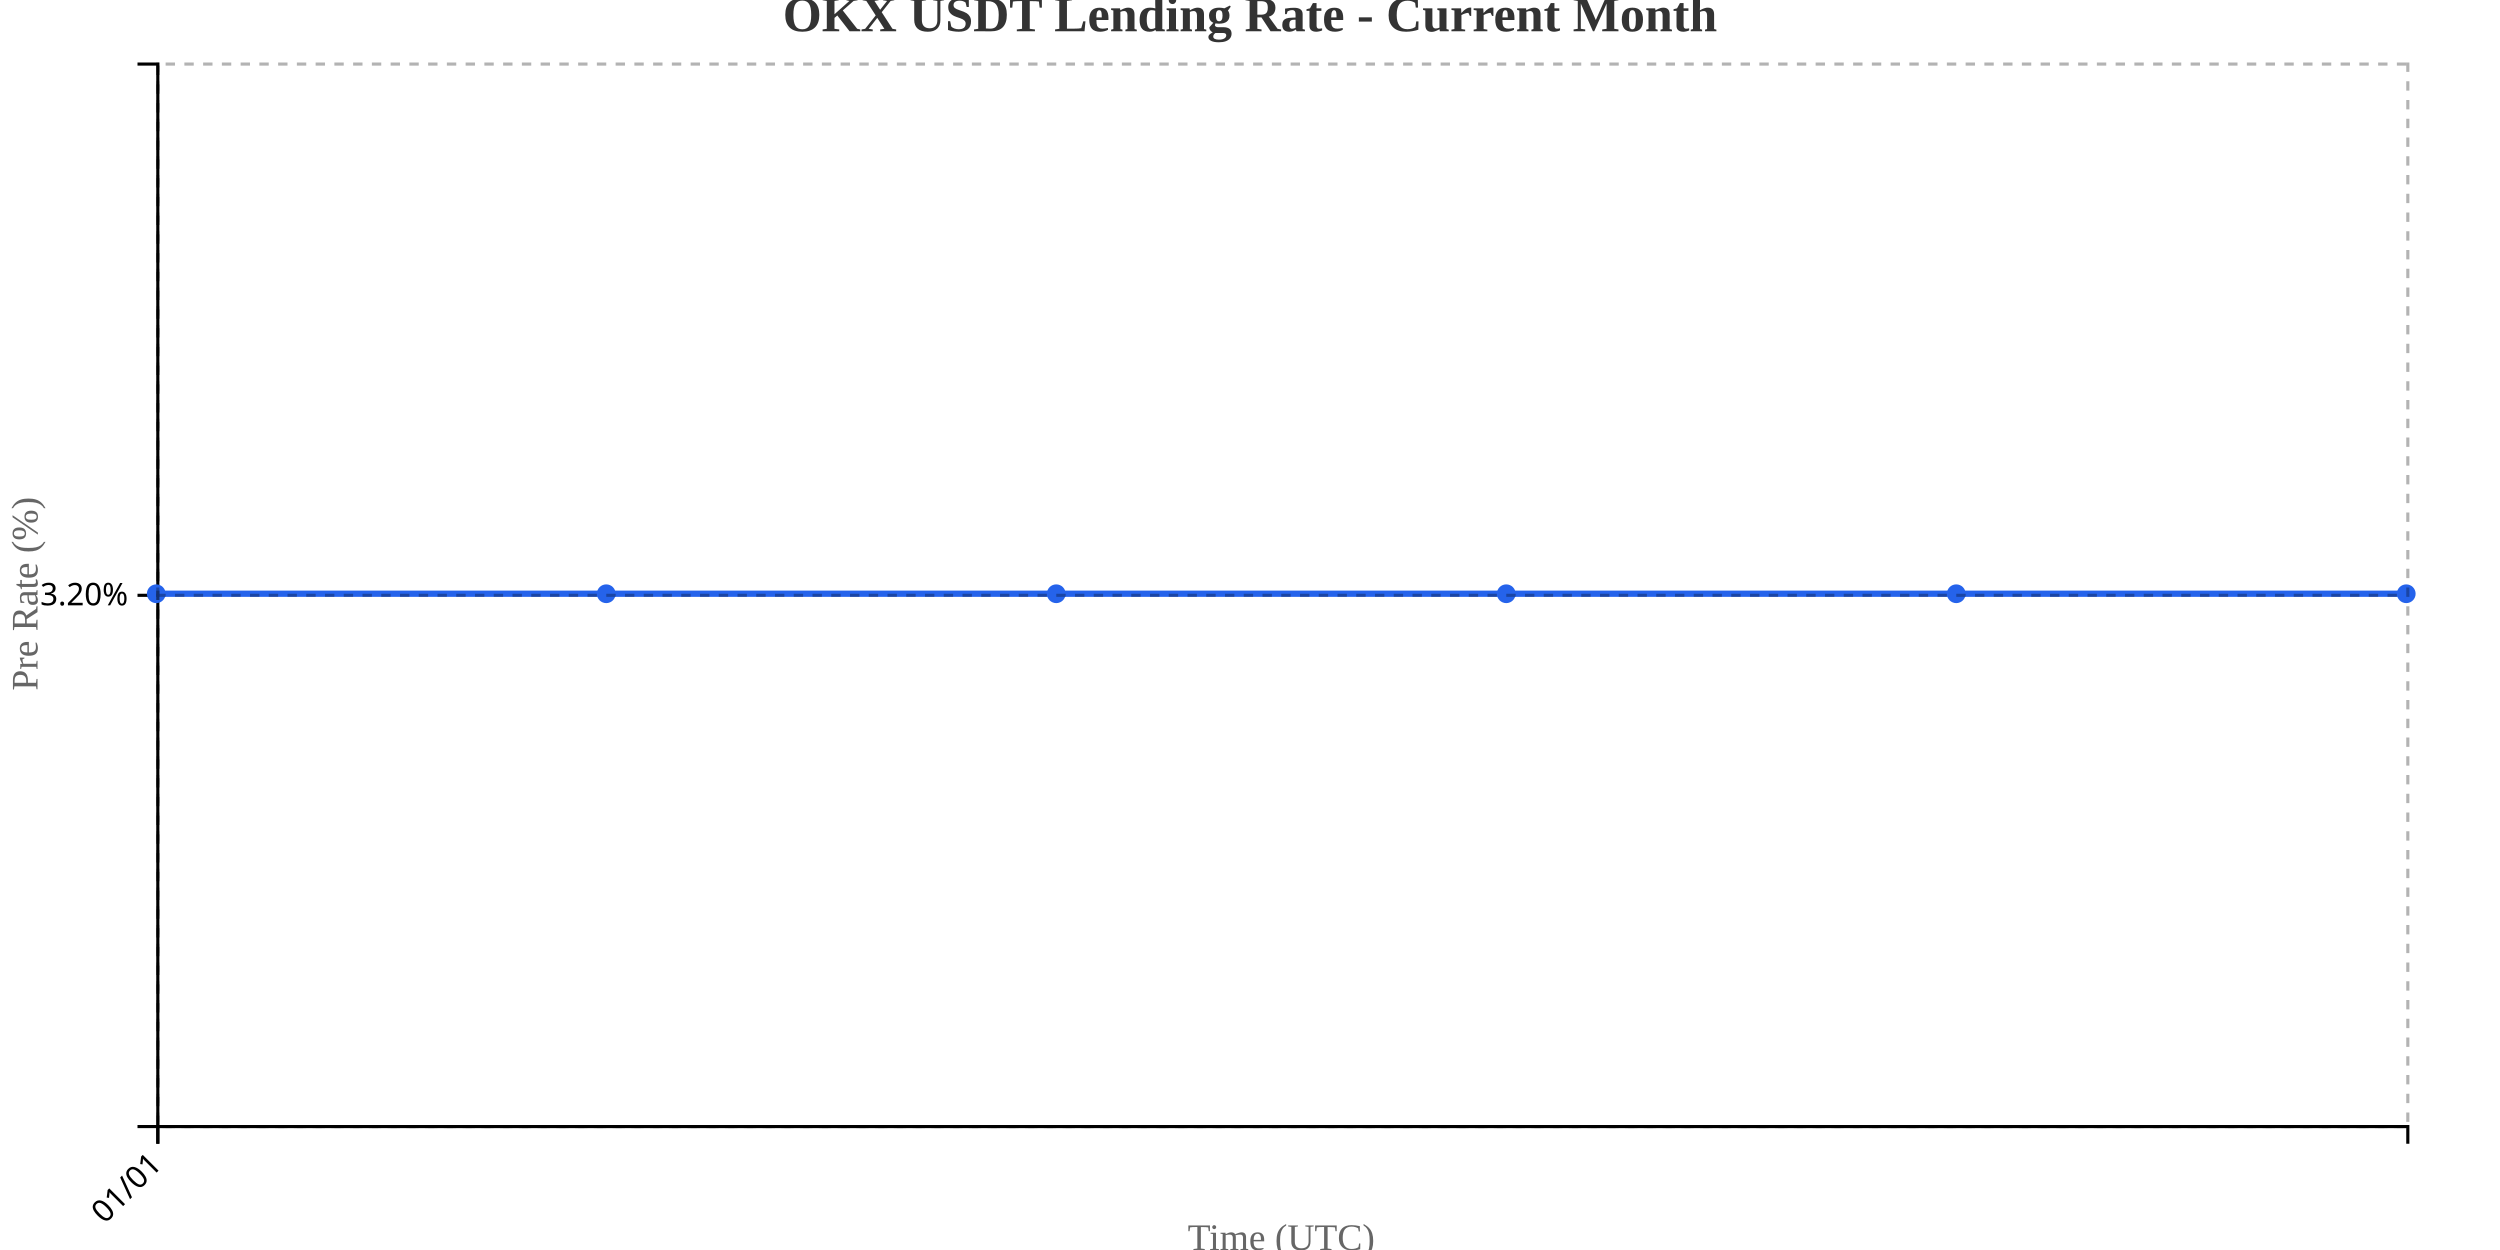
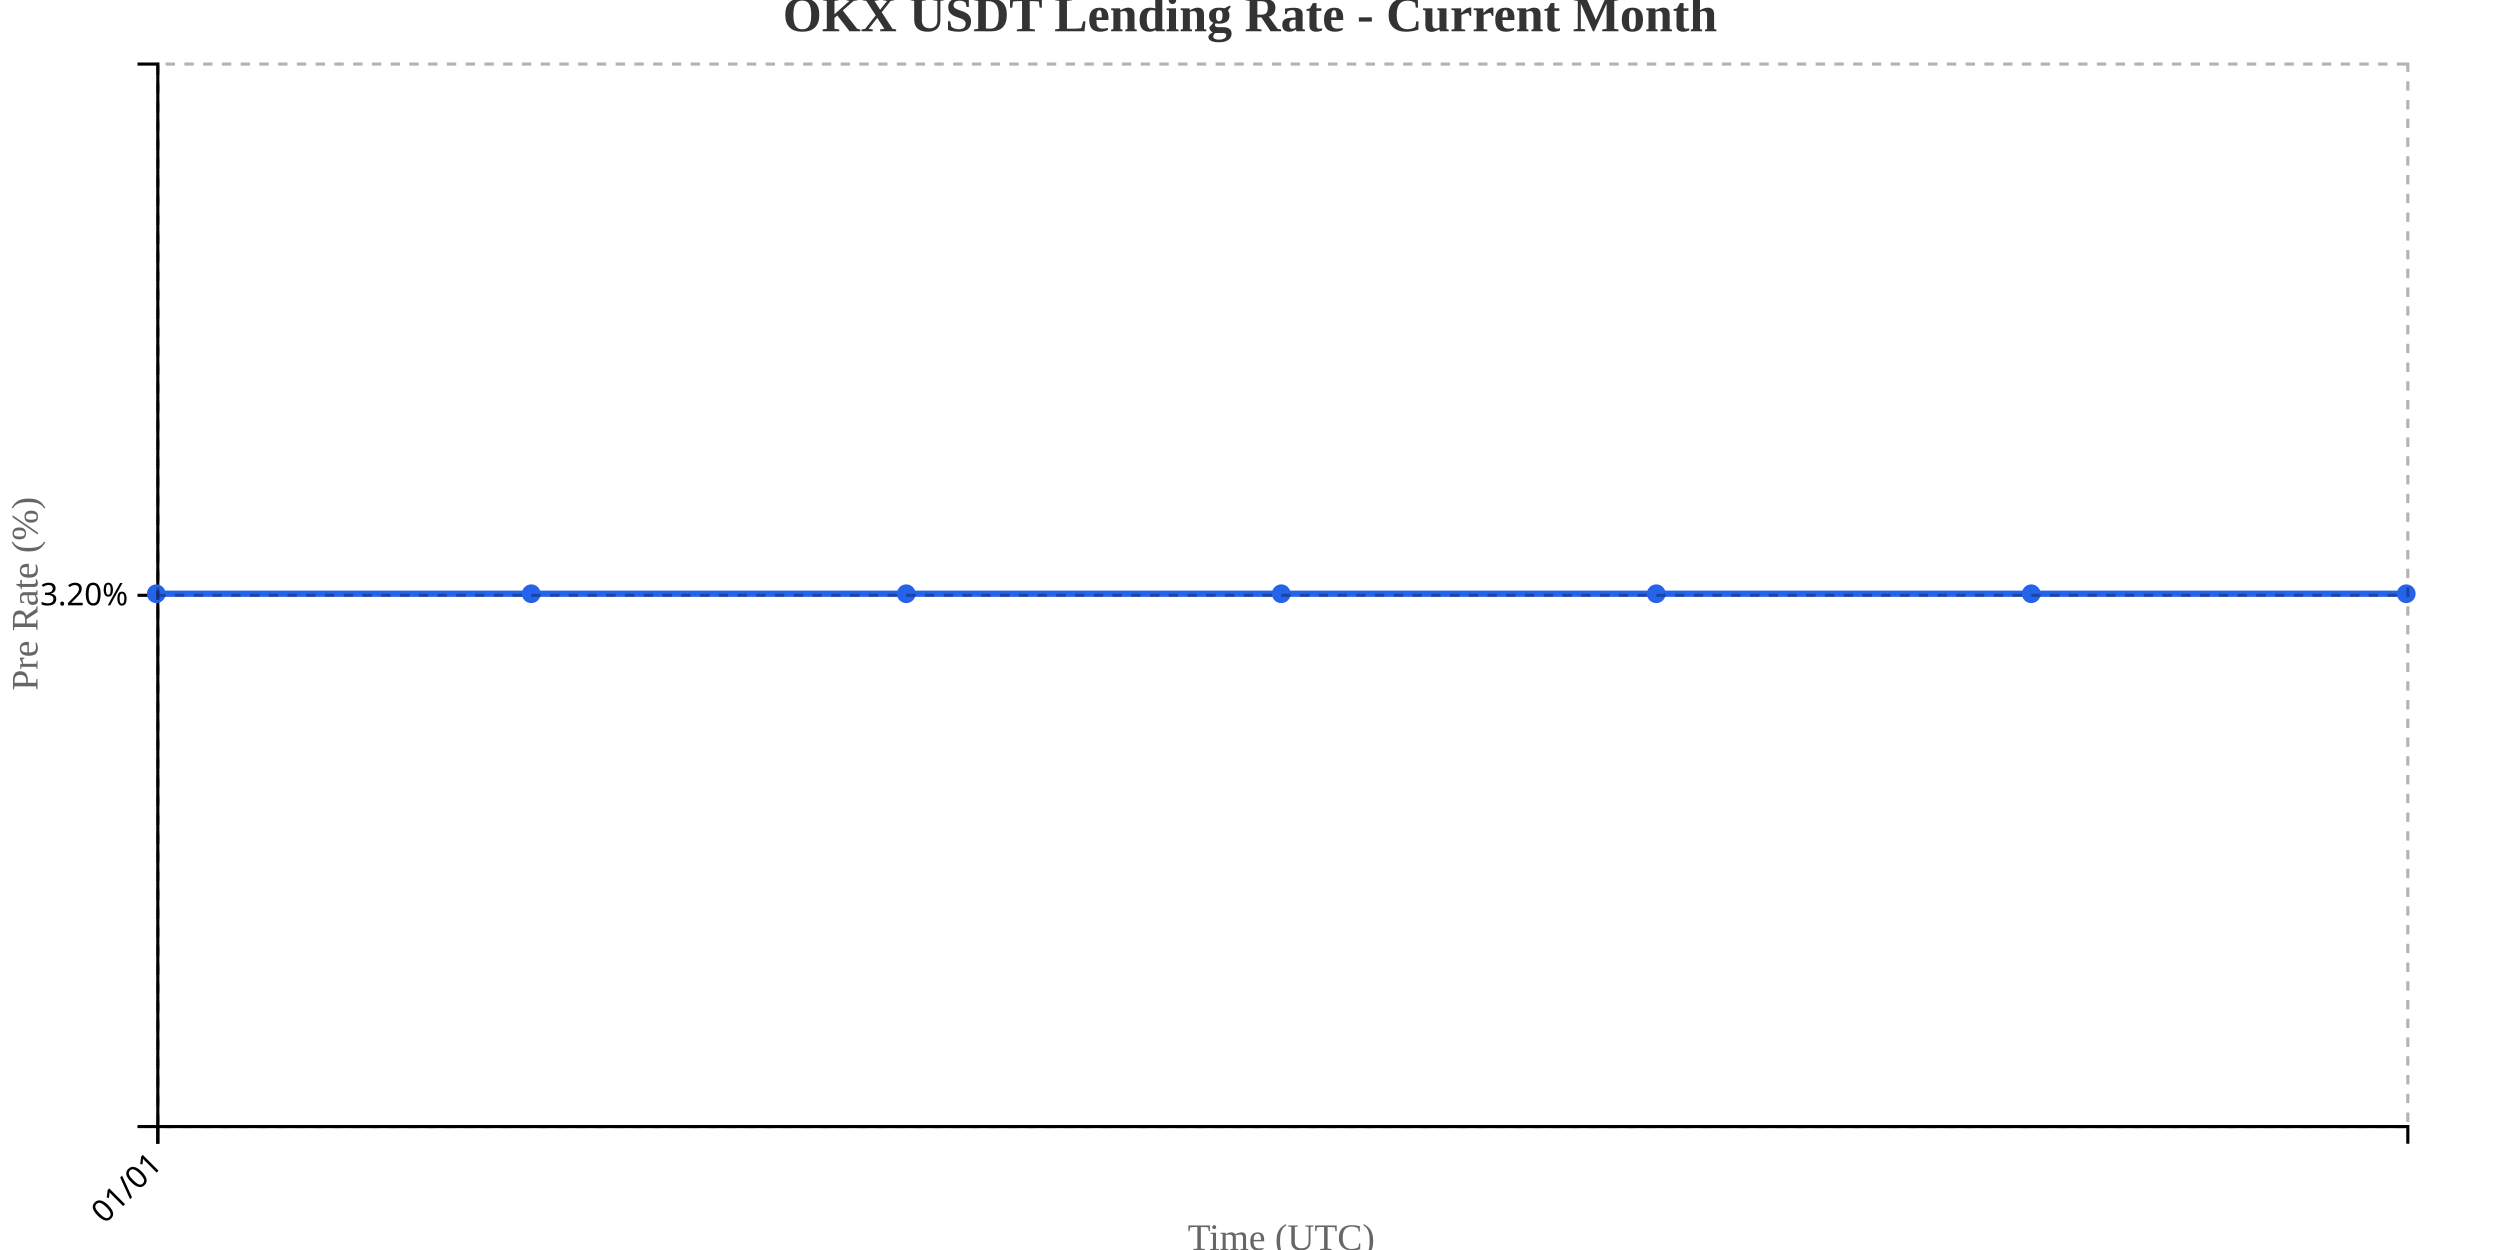
<svg xmlns="http://www.w3.org/2000/svg" width="800" height="400">
  <g transform="translate(50,20)">
    <g transform="translate(0,340)" fill="none" font-size="10" font-family="sans-serif" text-anchor="middle">
      <path class="domain" stroke="currentColor" d="M0.5,6V0.5H720.5V6" />
      <g class="tick" opacity="1" transform="translate(0.5,0)">
        <line stroke="currentColor" y2="6" />
        <text fill="currentColor" y="9" dy=".15em" style="text-anchor: end;" dx="-.8em" transform="rotate(-45)">01/01</text>
      </g>
    </g>
    <g fill="none" font-size="10" font-family="sans-serif" text-anchor="end">
      <path class="domain" stroke="currentColor" d="M-6,340.5H0.5V0.5H-6" />
      <g class="tick" opacity="1" transform="translate(0,170.5)">
        <line stroke="currentColor" x2="-6" />
        <text fill="currentColor" x="-9" dy="0.32em">3.20%</text>
      </g>
    </g>
    <text transform="rotate(-90)" y="-50" x="-170" dy="1em" style="text-anchor: middle; font-size: 12px; fill: #666;">Pre Rate (%)</text>
    <text transform="translate(360, 380)" style="text-anchor: middle; font-size: 12px; fill: #666;">Time (UTC)</text>
-     <path fill="none" stroke="#2563eb" stroke-width="2" d="M0,170C48,170,96,170,144,170C192,170,240,170,288,170C336,170,384,170,432,170C480,170,528,170,576,170C624,170,672,170,720,170" />
+     <path fill="none" stroke="#2563eb" stroke-width="2" d="M0,170C40,170,80,170,120,170C160,170,200,170,240,170C280,170,320,170,360,170C400,170,440,170,480,170C520,170,560,170,600,170C640,170,680,170,720,170" />
    <circle class="dot" cx="0" cy="170" r="3" fill="#2563eb" />
-     <circle class="dot" cx="144" cy="170" r="3" fill="#2563eb" />
-     <circle class="dot" cx="288" cy="170" r="3" fill="#2563eb" />
-     <circle class="dot" cx="432" cy="170" r="3" fill="#2563eb" />
-     <circle class="dot" cx="576" cy="170" r="3" fill="#2563eb" />
+     <circle class="dot" cx="120" cy="170" r="3" fill="#2563eb" />
+     <circle class="dot" cx="240" cy="170" r="3" fill="#2563eb" />
+     <circle class="dot" cx="360" cy="170" r="3" fill="#2563eb" />
+     <circle class="dot" cx="480" cy="170" r="3" fill="#2563eb" />
+     <circle class="dot" cx="600" cy="170" r="3" fill="#2563eb" />
    <circle class="dot" cx="720" cy="170" r="3" fill="#2563eb" />
    <g class="grid" transform="translate(0,340)" fill="none" font-size="10" font-family="sans-serif" text-anchor="middle" style="stroke-dasharray: 3,3; opacity: 0.3;">
      <path class="domain" stroke="currentColor" d="M0.5,-340V0.5H720.5V-340" />
      <g class="tick" opacity="1" transform="translate(0.5,0)">
        <line stroke="currentColor" y2="-340" />
        <text fill="currentColor" y="3" dy="0.71em" />
      </g>
    </g>
    <g class="grid" fill="none" font-size="10" font-family="sans-serif" text-anchor="end" style="stroke-dasharray: 3,3; opacity: 0.3;">
      <path class="domain" stroke="currentColor" d="M720,340.5H0.5V0.5H720" />
      <g class="tick" opacity="1" transform="translate(0,170.5)">
        <line stroke="currentColor" x2="720" />
        <text fill="currentColor" x="-3" dy="0.32em" />
      </g>
    </g>
  </g>
  <text x="400" y="10" text-anchor="middle" style="font-size: 16px; font-weight: bold; fill: #333;">OKX USDT Lending Rate - Current Month</text>
</svg>
